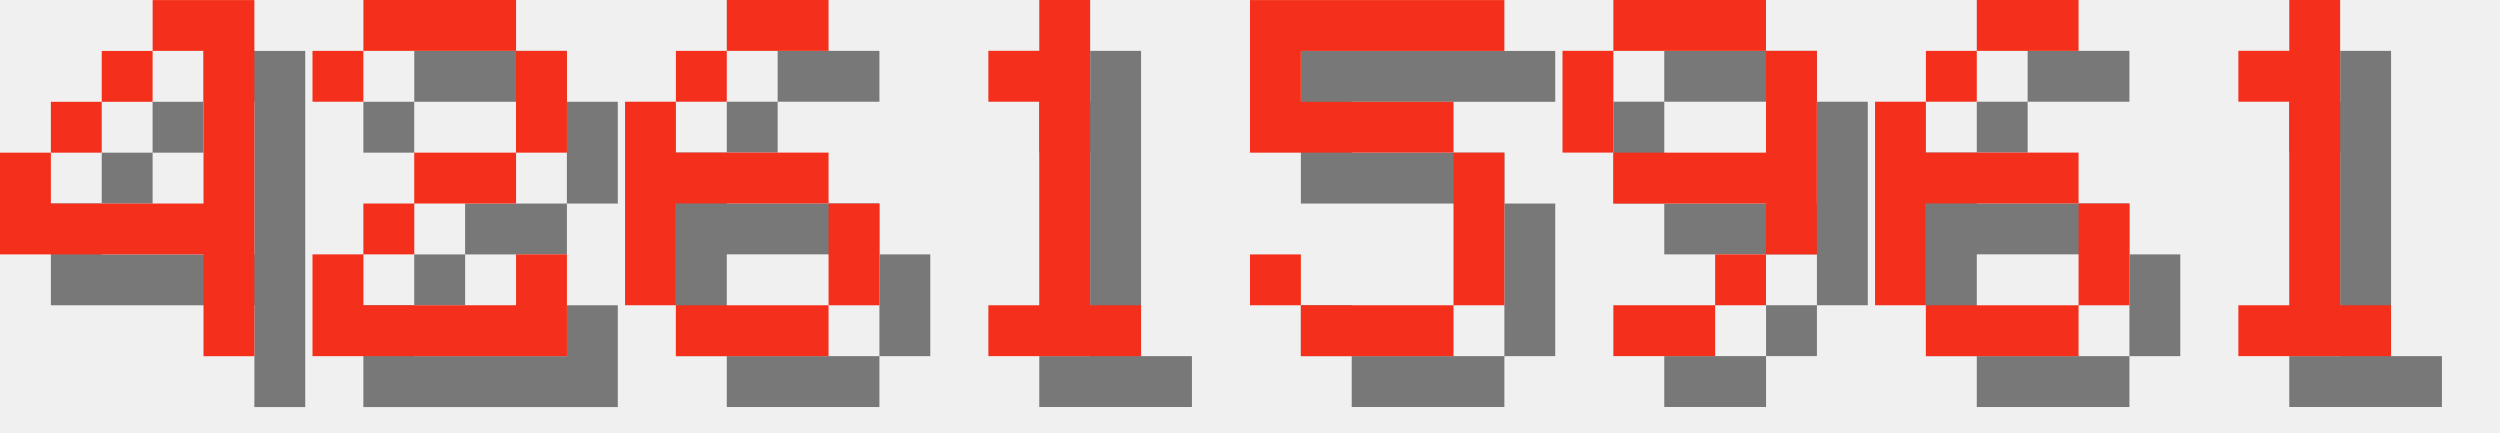
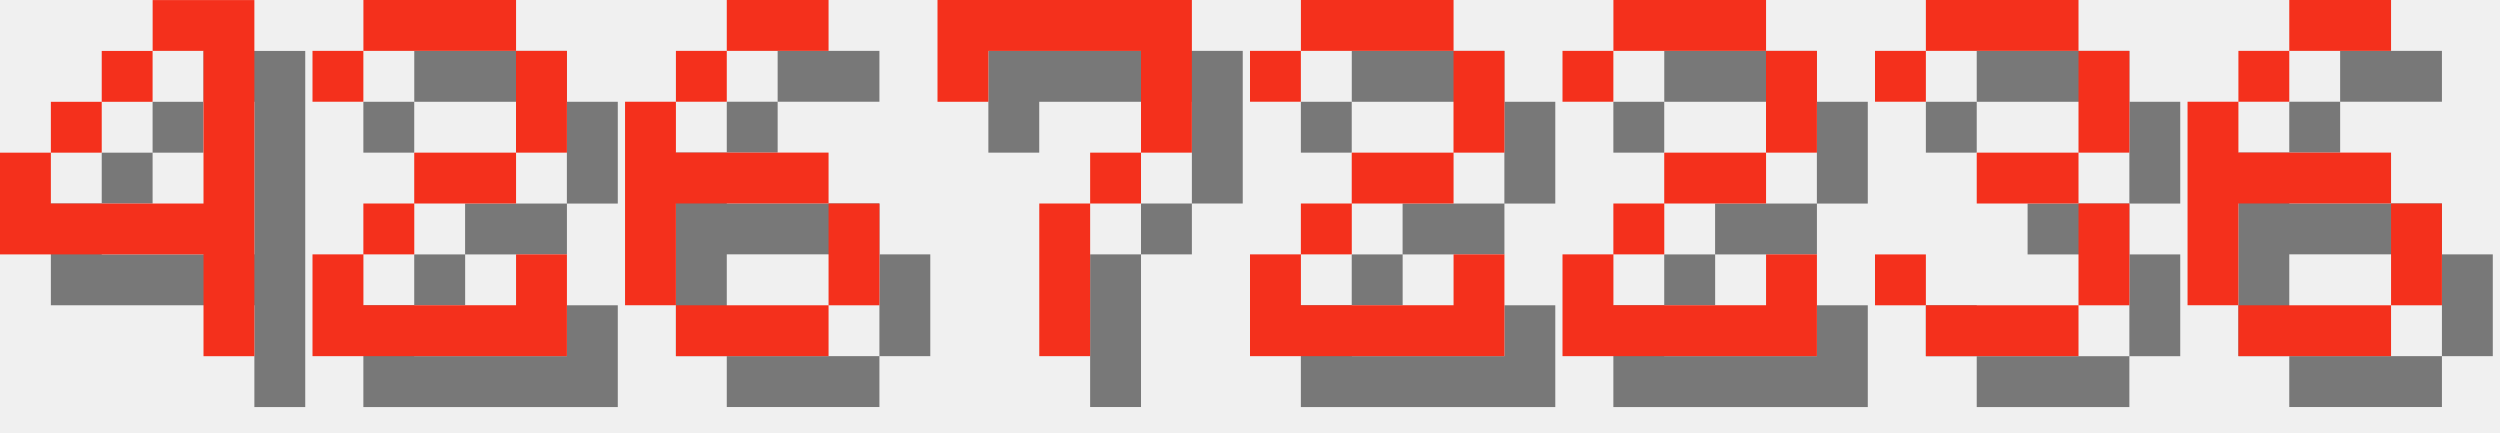
<svg xmlns="http://www.w3.org/2000/svg" version="1.1" width="208.0" height="36">
  <style>
        .text-foreground {
            fill: #F4301C;
        }
        .text-shadow {
            fill: #000000;
            fill-opacity: 0.5;
        }
    </style>
  <g class="digit" id="digit_4" transform="translate(0.0, 0), scale(4)">
    <path id="digit_4_shadow" class="text-shadow" d="m4.233 1.058v1.058h1.058v3.175h-3.175v-1.058h-1.058v2.117h4.233v2.117h1.058v-7.408h-2.117zm-2.117 3.175h1.058v-1.058h-1.058v1.058zm1.058-1.058h1.058v-1.058h-1.058v1.058z" fill-opacity=".5" style="paint-order:stroke fill markers" />
    <path id="digit_4_fg" class="text-foreground" d="m3.175 0v1.058h1.058v3.175h-3.175v-1.058h-1.058v2.117h4.233v2.117h1.058v-7.408h-2.117zm-2.117 3.175h1.058v-1.058h-1.058v1.058zm1.058-1.058h1.058v-1.058h-1.058v1.058z" fill="#fff" style="paint-order:stroke fill markers" />
  </g>
  <g class="digit" id="digit_2" transform="translate(26.0, 0), scale(4)">
    <path id="digit_2_shadow" class="text-shadow" d="m1.058 2.117v1.058h1.058v-1.058h3.175v2.117h-2.117v1.058h-1.058v1.058h-1.058v2.117h5.292v-2.117h-1.058v1.058h-3.175v-1.058h1.058v-1.058h2.117v-1.058h1.058v-2.117h-1.058v-1.058h-3.175v1.058h-1.058z" fill-opacity=".5" style="paint-order:stroke fill markers" />
    <path id="digit_2_fg" class="text-foreground" d="m0 1.058v1.058h1.058v-1.058h3.175v2.117h-2.117v1.058h-1.058v1.058h-1.058v2.117h5.292v-2.117h-1.058v1.058h-3.175v-1.058h1.058v-1.058h2.117v-1.058h1.058v-2.117h-1.058v-1.058h-3.175v1.058h-1.058z" fill="#fff" style="paint-order:stroke fill markers" />
  </g>
  <g class="digit" id="digit_6" transform="translate(52.0, 0), scale(4)">
    <path id="digit_6_shadow" class="text-shadow" d="m3.175 1.058v1.058h2.117v-1.058h-2.117zm0 1.058h-1.058v1.058h1.058v-1.058zm-1.058 1.058h-1.058v4.233h1.058v-2.117h3.175v-1.058h-3.175v-1.058zm3.175 2.117v2.117h1.058v-2.117h-1.058zm0 2.117h-3.175v1.058h3.175v-1.058z" fill-opacity=".5" style="paint-order:stroke fill markers" />
    <path id="digit_6_fg" class="text-foreground" d="m2.117 0v1.058h2.117v-1.058h-2.117zm0 1.058h-1.058v1.058h1.058v-1.058zm-1.058 1.058h-1.058v4.233h1.058v-2.117h3.175v-1.058h-3.175v-1.058zm3.175 2.117v2.117h1.058v-2.117h-1.058zm0 2.117h-3.175v1.058h3.175v-1.058z" fill="#fff" style="paint-order:stroke fill markers" />
  </g>
-   <g class="digit" id="digit_1" transform="translate(78.0, 0), scale(4)">
-     <path id="digit_1_shadow" class="text-shadow" d="m2.117 2.117v1.058h1.058v4.233h-1.058v1.058h3.175v-1.058h-1.058v-6.35h-1.058v1.058h-1.058z" fill-opacity=".5" style="paint-order:stroke fill markers" />
-     <path id="digit_1_fg" class="text-foreground" d="m1.058 1.058v1.058h1.058v4.233h-1.058v1.058h3.175v-1.058h-1.058v-6.35h-1.058v1.058h-1.058z" fill="#fff" style="paint-order:stroke fill markers" />
+   <g class="digit" id="digit_7" transform="translate(78.0, 0), scale(4)">
+     <path id="digit_7_shadow" class="text-shadow" d="m1.058 1.058 2e-6 2.117h1.058v-1.058h3.175v1.058l2e-7 1.058h-1.058v1.058h-1.058l4e-7 3.175 1.058 1e-7v-3.175h1.058v-1.058h1.058l5e-7 -1.058v-2.117z" fill-opacity=".5" style="paint-order:stroke fill markers" />
+     <path id="digit_7_fg" class="text-foreground" d="m0 0 2e-6 2.117h1.058v-1.058h3.175v1.058l2e-7 1.058h-1.058v1.058h-1.058l4e-7 3.175 1.058 1e-7v-3.175h1.058v-1.058h1.058l5e-7 -1.058v-2.117z" fill="#fff" style="paint-order:stroke fill markers" />
  </g>
-   <g class="digit" id="digit_5" transform="translate(104.0, 0), scale(4)">
-     <path id="digit_5_shadow" class="text-shadow" d="m1.058 1.058v3.175h4.233v3.175h-3.175v-1.058h-1.058v1.058h1.058v1.058h3.175v-1.058h1.058v-3.175h-1.058v-1.058h-3.175v-1.058h4.233v-1.058h-5.292z" fill-opacity=".5" style="paint-order:stroke fill markers" />
-     <path id="digit_5_fg" class="text-foreground" d="m0 0v3.175h4.233v3.175h-3.175v-1.058h-1.058v1.058h1.058v1.058h3.175v-1.058h1.058v-3.175h-1.058v-1.058h-3.175v-1.058h4.233v-1.058h-5.292z" fill="#fff" style="paint-order:stroke fill markers" />
+   <g class="digit" id="digit_2" transform="translate(104.0, 0), scale(4)">
+     <path id="digit_2_shadow" class="text-shadow" d="m1.058 2.117v1.058h1.058v-1.058h3.175v2.117h-2.117v1.058h-1.058v1.058h-1.058v2.117h5.292v-2.117h-1.058v1.058h-3.175v-1.058h1.058v-1.058h2.117v-1.058h1.058v-2.117h-1.058v-1.058h-3.175v1.058h-1.058z" fill-opacity=".5" style="paint-order:stroke fill markers" />
+     <path id="digit_2_fg" class="text-foreground" d="m0 1.058v1.058h1.058v-1.058h3.175v2.117h-2.117v1.058h-1.058v1.058h-1.058v2.117h5.292v-2.117h-1.058v1.058h-3.175v-1.058h1.058v-1.058h2.117v-1.058h1.058v-2.117h-1.058v-1.058h-3.175v1.058h-1.058z" fill="#fff" style="paint-order:stroke fill markers" />
  </g>
-   <g class="digit" id="digit_9" transform="translate(130.0, 0), scale(4)">
-     <path id="digit_9_shadow" class="text-shadow" d="m2.117 1.058v1.058h3.175v-1.058h-3.175zm3.175 1.058v2.117h-3.175v1.058h3.175v1.058h1.058v-4.233h-1.058zm0 4.233h-1.058v1.058h1.058v-1.058zm-1.058 1.058h-2.117v1.058h2.117v-1.058zm-2.117-3.175v-2.117h-1.058v2.117h1.058z" fill-opacity=".5" style="paint-order:stroke fill markers" />
-     <path id="digit_9_fg" class="text-foreground" d="m1.058 0v1.058h3.175v-1.058h-3.175zm3.175 1.058v2.117h-3.175v1.058h3.175v1.058h1.058v-4.233h-1.058zm0 4.233h-1.058v1.058h1.058v-1.058zm-1.058 1.058h-2.117v1.058h2.117v-1.058zm-2.117-3.175v-2.117h-1.058v2.117h1.058z" fill="#fff" style="paint-order:stroke fill markers" />
+   <g class="digit" id="digit_2" transform="translate(130.0, 0), scale(4)">
+     <path id="digit_2_shadow" class="text-shadow" d="m1.058 2.117v1.058h1.058v-1.058h3.175v2.117h-2.117v1.058h-1.058v1.058h-1.058v2.117h5.292v-2.117h-1.058v1.058h-3.175v-1.058h1.058v-1.058h2.117v-1.058h1.058v-2.117h-1.058v-1.058h-3.175v1.058h-1.058z" fill-opacity=".5" style="paint-order:stroke fill markers" />
+     <path id="digit_2_fg" class="text-foreground" d="m0 1.058v1.058h1.058v-1.058h3.175v2.117h-2.117v1.058h-1.058v1.058h-1.058v2.117h5.292v-2.117h-1.058v1.058h-3.175v-1.058h1.058v-1.058h2.117v-1.058h1.058v-2.117h-1.058v-1.058h-3.175v1.058h-1.058z" fill="#fff" style="paint-order:stroke fill markers" />
  </g>
-   <g class="digit" id="digit_6" transform="translate(156.0, 0), scale(4)">
+   <g class="digit" id="digit_3" transform="translate(156.0, 0), scale(4)">
+     <path id="digit_3_shadow" class="text-shadow" d="m1.058 2.117v1.058h1.058v-1.058h3.175v2.117h-2.117v1.058h2.117v2.117h-3.175v-1.058h-1.058v1.058h1.058v1.058h3.175v-1.058h1.058v-2.117h-1.058v-1.058h1.058v-2.117h-1.058v-1.058h-3.175v1.058h-1.058z" fill-opacity=".5" style="paint-order:stroke fill markers" />
+     <path id="digit_3_fg" class="text-foreground" d="m0 1.058v1.058h1.058v-1.058h3.175v2.117h-2.117v1.058h2.117v2.117h-3.175v-1.058h-1.058v1.058h1.058v1.058h3.175v-1.058h1.058v-2.117h-1.058v-1.058h1.058v-2.117h-1.058v-1.058h-3.175v1.058h-1.058z" fill="#fff" style="paint-order:stroke fill markers" />
+   </g>
+   <g class="digit" id="digit_6" transform="translate(182.0, 0), scale(4)">
    <path id="digit_6_shadow" class="text-shadow" d="m3.175 1.058v1.058h2.117v-1.058h-2.117zm0 1.058h-1.058v1.058h1.058v-1.058zm-1.058 1.058h-1.058v4.233h1.058v-2.117h3.175v-1.058h-3.175v-1.058zm3.175 2.117v2.117h1.058v-2.117h-1.058zm0 2.117h-3.175v1.058h3.175v-1.058z" fill-opacity=".5" style="paint-order:stroke fill markers" />
    <path id="digit_6_fg" class="text-foreground" d="m2.117 0v1.058h2.117v-1.058h-2.117zm0 1.058h-1.058v1.058h1.058v-1.058zm-1.058 1.058h-1.058v4.233h1.058v-2.117h3.175v-1.058h-3.175v-1.058zm3.175 2.117v2.117h1.058v-2.117h-1.058zm0 2.117h-3.175v1.058h3.175v-1.058z" fill="#fff" style="paint-order:stroke fill markers" />
  </g>
-   <g class="digit" id="digit_1" transform="translate(182.0, 0), scale(4)">
-     <path id="digit_1_shadow" class="text-shadow" d="m2.117 2.117v1.058h1.058v4.233h-1.058v1.058h3.175v-1.058h-1.058v-6.35h-1.058v1.058h-1.058z" fill-opacity=".5" style="paint-order:stroke fill markers" />
-     <path id="digit_1_fg" class="text-foreground" d="m1.058 1.058v1.058h1.058v4.233h-1.058v1.058h3.175v-1.058h-1.058v-6.35h-1.058v1.058h-1.058z" fill="#fff" style="paint-order:stroke fill markers" />
-   </g>
</svg>
